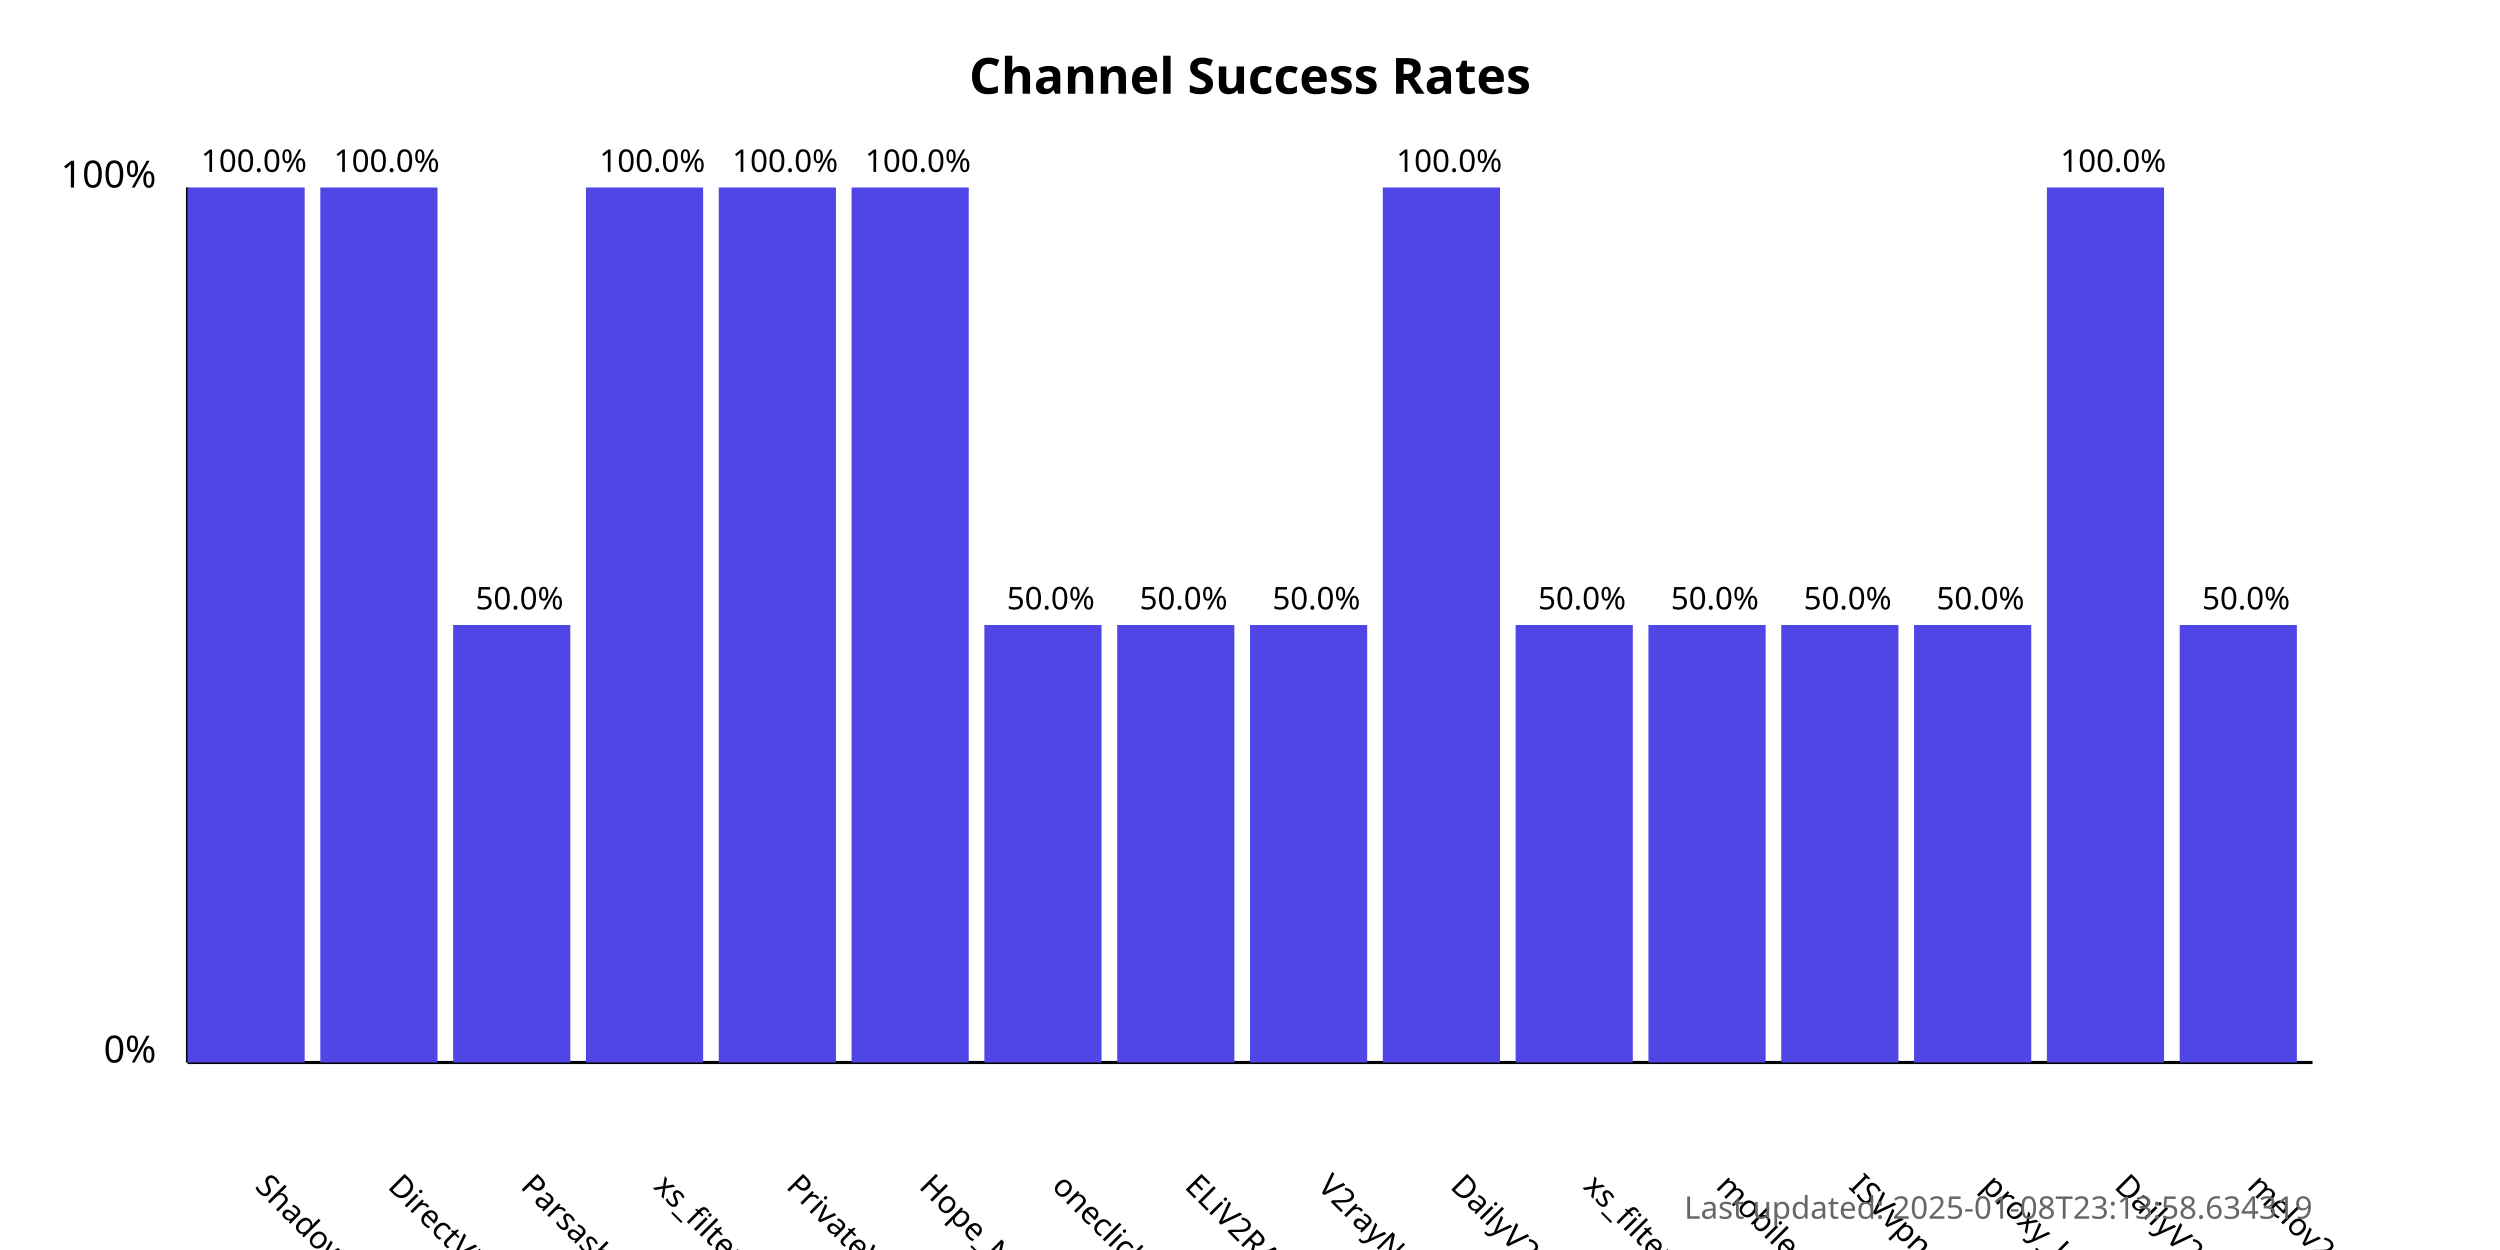
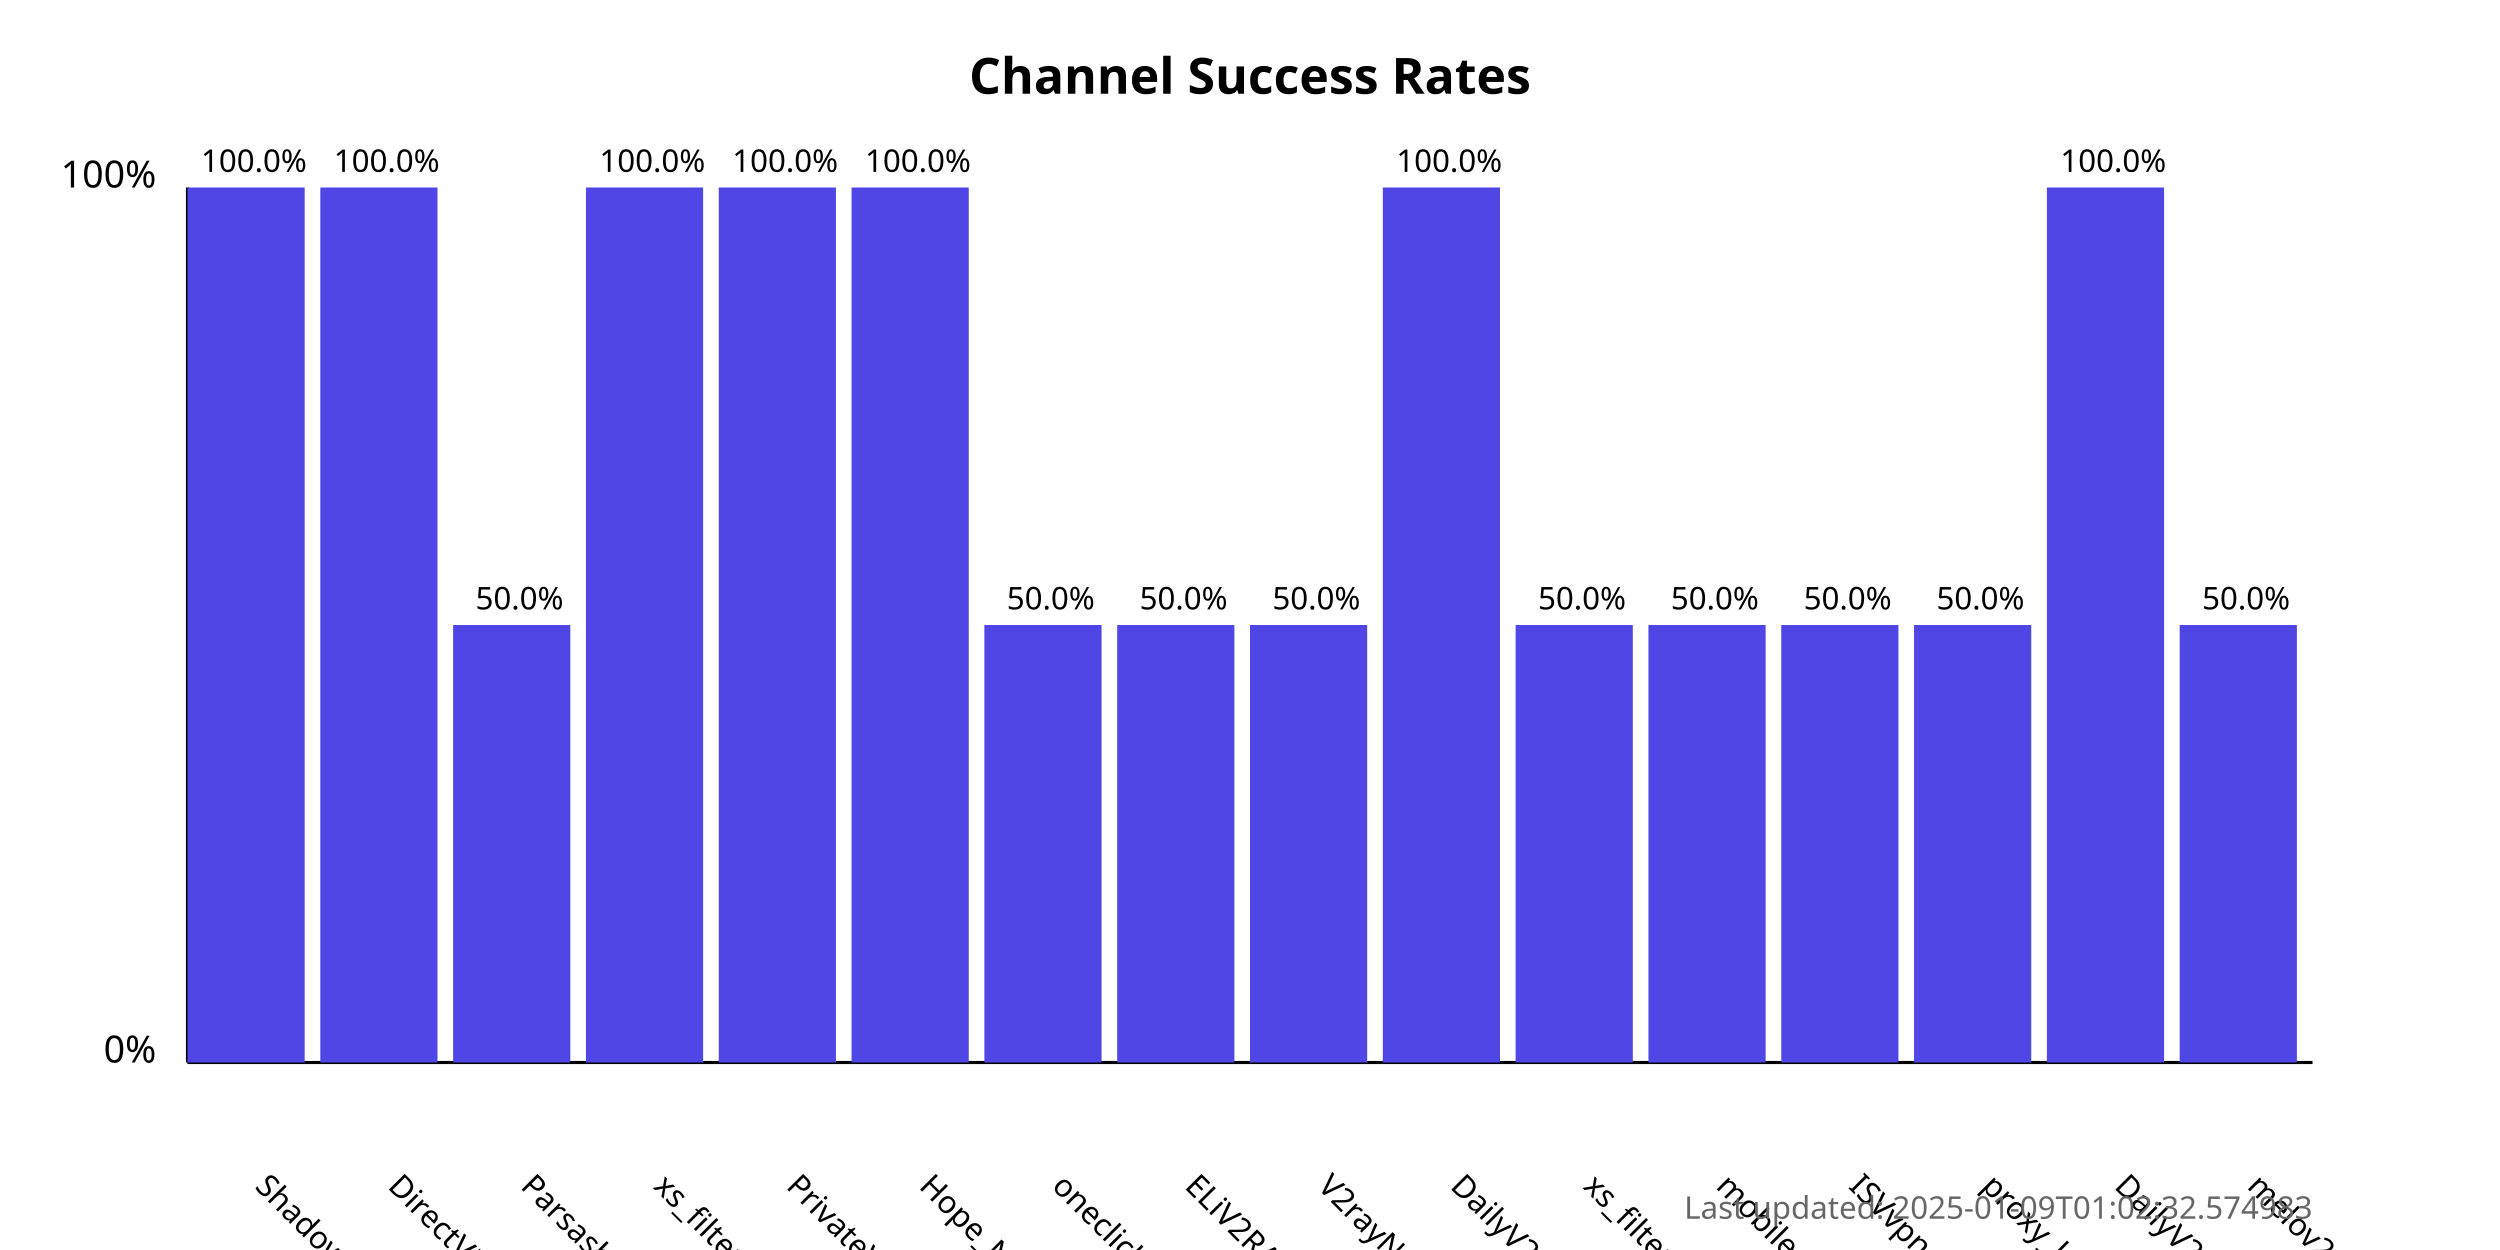
<svg xmlns="http://www.w3.org/2000/svg" width="800" height="400">
  <style>
            .chart-title { font: bold 16px sans-serif; }
            .axis-label { font: 12px sans-serif; }
            .tick-label { font: 10px sans-serif; }
            .bar { fill: #4f46e5; }
            .bar:hover { fill: #6366f1; }
            .timestamp { font: 10px sans-serif; fill: #666; }
        </style>
  <text x="400.0" y="30" text-anchor="middle" class="chart-title">
            Channel Success Rates
        </text>
  <line x1="60" y1="340" x2="60" y2="60" stroke="black" stroke-width="1" />
  <line x1="60" y1="340" x2="740" y2="340" stroke="black" stroke-width="1" />
  <text x="50" y="340" text-anchor="end" class="axis-label">0%</text>
  <text x="50" y="60" text-anchor="end" class="axis-label">100%</text>
  <g>
    <rect x="60" y="60.0" width="37.5" height="280.0" class="bar" />
    <text x="81.25" y="380" transform="rotate(45, 81.25, 380)" text-anchor="start" class="tick-label">
                ShadowProxy66
            </text>
    <text x="81.25" y="55.0" text-anchor="middle" class="tick-label">
                100.0%
            </text>
  </g>
  <g>
    <rect x="102.5" y="60.0" width="37.5" height="280.0" class="bar" />
    <text x="123.75" y="380" transform="rotate(45, 123.75, 380)" text-anchor="start" class="tick-label">
                DirectVPN
            </text>
    <text x="123.75" y="55.0" text-anchor="middle" class="tick-label">
                100.0%
            </text>
  </g>
  <g>
    <rect x="145.0" y="200.0" width="37.5" height="140.0" class="bar" />
    <text x="166.25" y="380" transform="rotate(45, 166.25, 380)" text-anchor="start" class="tick-label">
                Parsashonam
            </text>
    <text x="166.25" y="195.0" text-anchor="middle" class="tick-label">
                50.0%
            </text>
  </g>
  <g>
    <rect x="187.5" y="60.0" width="37.5" height="280.0" class="bar" />
    <text x="208.75" y="380" transform="rotate(45, 208.75, 380)" text-anchor="start" class="tick-label">
                xs_filternet
            </text>
    <text x="208.75" y="55.0" text-anchor="middle" class="tick-label">
                100.0%
            </text>
  </g>
  <g>
    <rect x="230.0" y="60.0" width="37.5" height="280.0" class="bar" />
    <text x="251.25" y="380" transform="rotate(45, 251.25, 380)" text-anchor="start" class="tick-label">
                PrivateVPNs
            </text>
    <text x="251.25" y="55.0" text-anchor="middle" class="tick-label">
                100.0%
            </text>
  </g>
  <g>
    <rect x="272.5" y="60.0" width="37.5" height="280.0" class="bar" />
    <text x="293.75" y="380" transform="rotate(45, 293.75, 380)" text-anchor="start" class="tick-label">
                Hope_Net
            </text>
    <text x="293.75" y="55.0" text-anchor="middle" class="tick-label">
                100.0%
            </text>
  </g>
  <g>
    <rect x="315.0" y="200.0" width="37.5" height="140.0" class="bar" />
    <text x="336.25" y="380" transform="rotate(45, 336.25, 380)" text-anchor="start" class="tick-label">
                oneclickvpnkeys
            </text>
    <text x="336.25" y="195.0" text-anchor="middle" class="tick-label">
                50.0%
            </text>
  </g>
  <g>
    <rect x="357.5" y="200.0" width="37.5" height="140.0" class="bar" />
    <text x="378.75" y="380" transform="rotate(45, 378.75, 380)" text-anchor="start" class="tick-label">
                ELiV2RAY
            </text>
    <text x="378.75" y="195.0" text-anchor="middle" class="tick-label">
                50.0%
            </text>
  </g>
  <g>
    <rect x="400.0" y="200.0" width="37.5" height="140.0" class="bar" />
    <text x="421.25" y="380" transform="rotate(45, 421.25, 380)" text-anchor="start" class="tick-label">
                V2rayNGX
            </text>
    <text x="421.25" y="195.0" text-anchor="middle" class="tick-label">
                50.0%
            </text>
  </g>
  <g>
    <rect x="442.5" y="60.0" width="37.5" height="280.0" class="bar" />
    <text x="463.75" y="380" transform="rotate(45, 463.75, 380)" text-anchor="start" class="tick-label">
                DailyV2RY
            </text>
    <text x="463.75" y="55.0" text-anchor="middle" class="tick-label">
                100.0%
            </text>
  </g>
  <g>
    <rect x="485.0" y="200.0" width="37.5" height="140.0" class="bar" />
    <text x="506.25" y="380" transform="rotate(45, 506.25, 380)" text-anchor="start" class="tick-label">
                xs_filternet
            </text>
    <text x="506.25" y="195.0" text-anchor="middle" class="tick-label">
                50.0%
            </text>
  </g>
  <g>
    <rect x="527.5" y="200.0" width="37.5" height="140.0" class="bar" />
    <text x="548.75" y="380" transform="rotate(45, 548.75, 380)" text-anchor="start" class="tick-label">
                mobilesignal
            </text>
    <text x="548.75" y="195.0" text-anchor="middle" class="tick-label">
                50.0%
            </text>
  </g>
  <g>
    <rect x="570.0" y="200.0" width="37.5" height="140.0" class="bar" />
    <text x="591.25" y="380" transform="rotate(45, 591.25, 380)" text-anchor="start" class="tick-label">
                ISVvpn
            </text>
    <text x="591.25" y="195.0" text-anchor="middle" class="tick-label">
                50.0%
            </text>
  </g>
  <g>
    <rect x="612.5" y="200.0" width="37.5" height="140.0" class="bar" />
    <text x="633.75" y="380" transform="rotate(45, 633.75, 380)" text-anchor="start" class="tick-label">
                proxy_kafee
            </text>
    <text x="633.75" y="195.0" text-anchor="middle" class="tick-label">
                50.0%
            </text>
  </g>
  <g>
    <rect x="655.0" y="60.0" width="37.5" height="280.0" class="bar" />
    <text x="676.25" y="380" transform="rotate(45, 676.25, 380)" text-anchor="start" class="tick-label">
                DailyV2RY
            </text>
    <text x="676.25" y="55.0" text-anchor="middle" class="tick-label">
                100.0%
            </text>
  </g>
  <g>
    <rect x="697.5" y="200.0" width="37.5" height="140.0" class="bar" />
    <text x="718.75" y="380" transform="rotate(45, 718.75, 380)" text-anchor="start" class="tick-label">
                melov2ray
            </text>
    <text x="718.75" y="195.0" text-anchor="middle" class="tick-label">
                50.0%
            </text>
  </g>
  <text x="740" y="390" text-anchor="end" class="timestamp">
-             Last updated: 2025-01-08T23:13:58.634319
+             Last updated: 2025-01-09T01:02:32.574983
        </text>
</svg>
